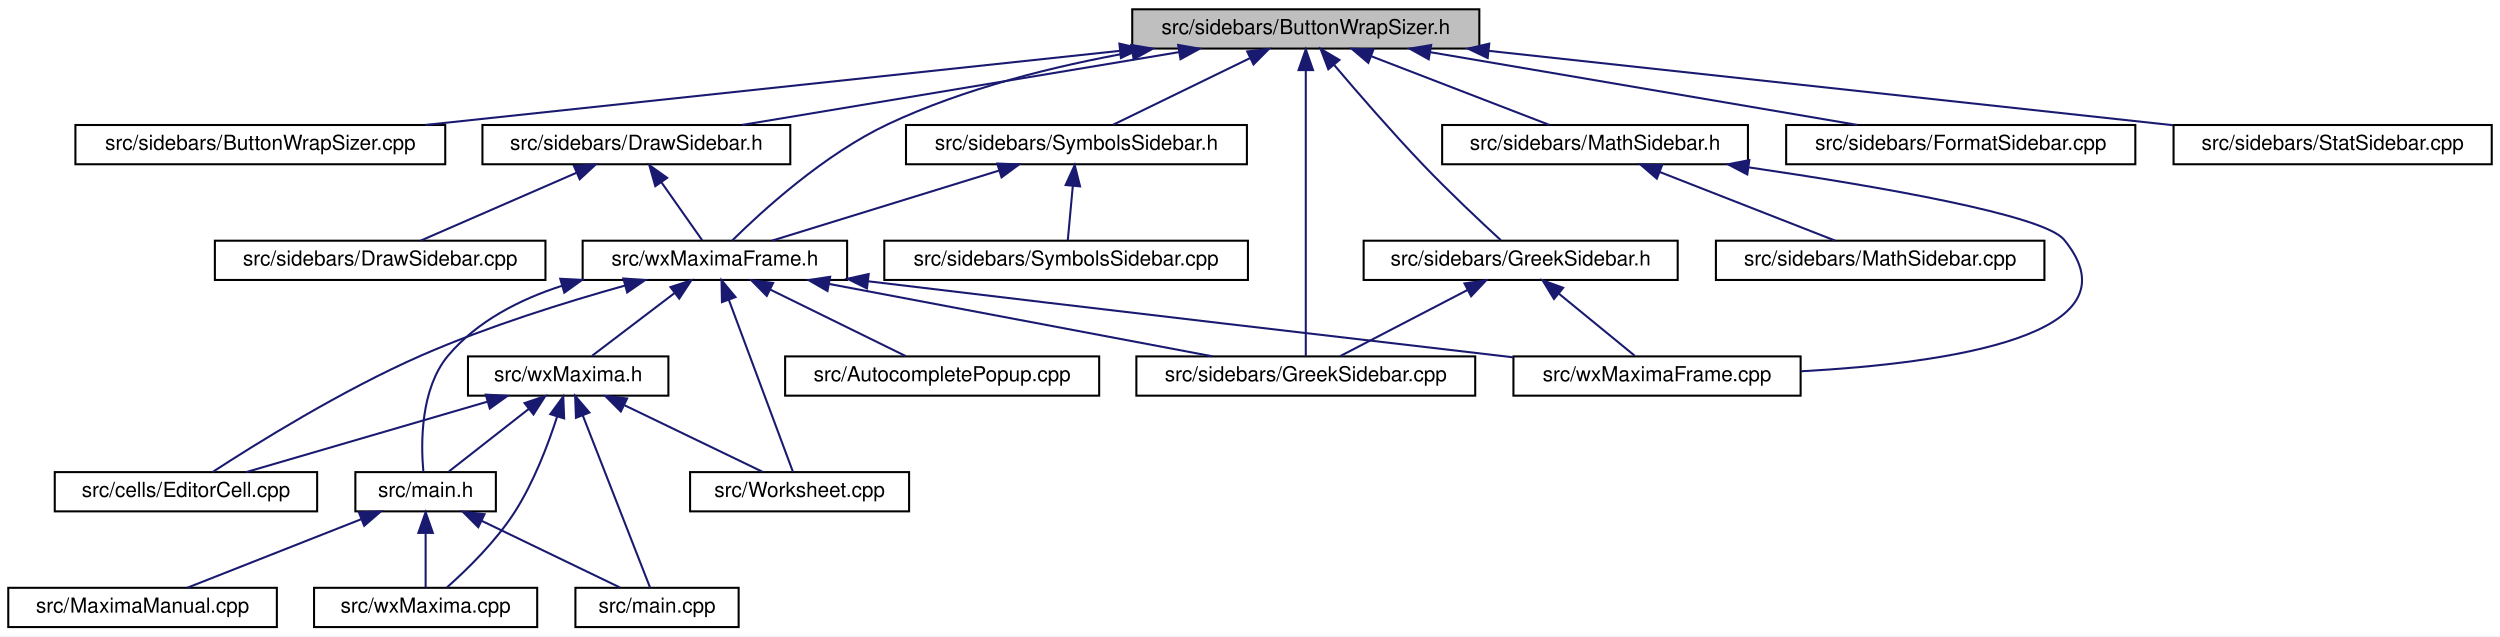
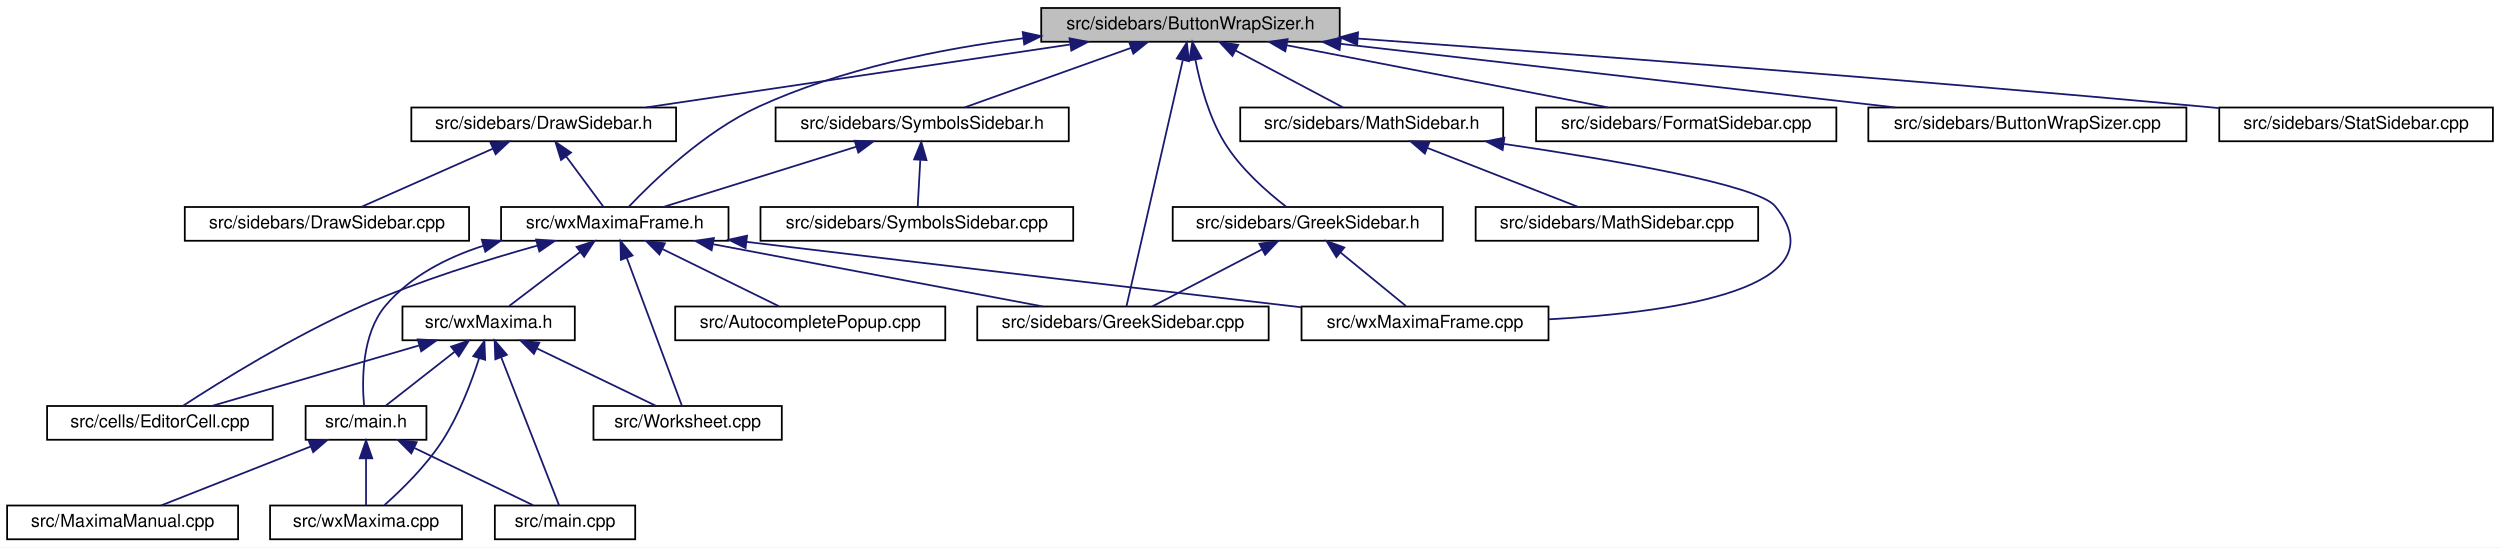
- <svg xmlns="http://www.w3.org/2000/svg" xmlns:xlink="http://www.w3.org/1999/xlink" width="1210pt" height="308pt" viewBox="0.00 0.00 1210.00 308.00">
+ <svg xmlns="http://www.w3.org/2000/svg" xmlns:xlink="http://www.w3.org/1999/xlink" width="1407pt" height="308pt" viewBox="0.00 0.00 1407.00 308.00">
  <g id="graph0" class="graph" transform="scale(1 1) rotate(0) translate(4 304)">
-     <polygon fill="white" stroke="transparent" points="-4,4 -4,-304 1206,-304 1206,4 -4,4" />
+     <polygon fill="white" stroke="transparent" points="-4,4 -4,-304 1403,-304 1403,4 -4,4" />
    <g id="node1" class="node">
      <g id="a_node1">
        <a xlink:title="This file contains the definition of the class Buttonwrapsizer that allows to select arbitrary unicod...">
-           <polygon fill="#bfbfbf" stroke="black" points="544,-280.5 544,-299.5 712,-299.5 712,-280.5 544,-280.5" />
-           <text text-anchor="middle" x="628" y="-287.5" font-family="Helvetica,sans-Serif" font-size="10.00">src/sidebars/ButtonWrapSizer.h</text>
+           <polygon fill="#bfbfbf" stroke="black" points="582,-280.5 582,-299.5 750,-299.5 750,-280.5 582,-280.5" />
+           <text text-anchor="middle" x="666" y="-287.5" font-family="Helvetica,sans-Serif" font-size="10.00">src/sidebars/ButtonWrapSizer.h</text>
        </a>
      </g>
    </g>
    <g id="node2" class="node">
      <g id="a_node2">
-         <a xlink:href="ButtonWrapSizer_8cpp.html" target="_top" xlink:title="This file defines the class CharacterButton.">
-           <polygon fill="white" stroke="black" points="32.5,-224.5 32.5,-243.5 211.5,-243.5 211.5,-224.5 32.5,-224.5" />
-           <text text-anchor="middle" x="122" y="-231.5" font-family="Helvetica,sans-Serif" font-size="10.00">src/sidebars/ButtonWrapSizer.cpp</text>
+         <a xlink:href="DrawSidebar_8h.html" target="_top" xlink:title="This file declares the class StatSidebar, that provides some statistics buttons.">
+           <polygon fill="white" stroke="black" points="227.5,-224.5 227.5,-243.5 376.5,-243.5 376.5,-224.5 227.5,-224.5" />
+           <text text-anchor="middle" x="302" y="-231.5" font-family="Helvetica,sans-Serif" font-size="10.00">src/sidebars/DrawSidebar.h</text>
        </a>
      </g>
    </g>
    <g id="edge1" class="edge">
-       <path fill="none" stroke="midnightblue" d="M537.89,-279.38C442.46,-269.2 293.25,-253.28 201.9,-243.53" />
-       <polygon fill="midnightblue" stroke="midnightblue" points="537.79,-282.89 548.1,-280.47 538.53,-275.93 537.79,-282.89" />
-     </g>
-     <g id="node3" class="node">
-       <g id="a_node3">
-         <a xlink:href="DrawSidebar_8h.html" target="_top" xlink:title="This file declares the class StatSidebar, that provides some statistics buttons.">
-           <polygon fill="white" stroke="black" points="229.5,-224.5 229.5,-243.5 378.5,-243.5 378.5,-224.5 229.5,-224.5" />
-           <text text-anchor="middle" x="304" y="-231.5" font-family="Helvetica,sans-Serif" font-size="10.00">src/sidebars/DrawSidebar.h</text>
-         </a>
-       </g>
-     </g>
-     <g id="edge2" class="edge">
-       <path fill="none" stroke="midnightblue" d="M566.74,-278.79C505.52,-268.59 412.47,-253.08 355.1,-243.52" />
-       <polygon fill="midnightblue" stroke="midnightblue" points="566.22,-282.25 576.66,-280.44 567.37,-275.35 566.22,-282.25" />
-     </g>
-     <g id="node5" class="node">
-       <g id="a_node5">
+       <path fill="none" stroke="midnightblue" d="M598.03,-278.92C529.26,-268.71 424.13,-253.12 359.41,-243.52" />
+       <polygon fill="midnightblue" stroke="midnightblue" points="597.92,-282.44 608.32,-280.44 598.95,-275.51 597.92,-282.44" />
+     </g>
+     <g id="node4" class="node">
+       <g id="a_node4">
        <a xlink:href="wxMaximaFrame_8h.html" target="_top" xlink:title="This file declares the class wxMaximaFrame.">
          <polygon fill="white" stroke="black" points="278,-168.5 278,-187.5 406,-187.5 406,-168.5 278,-168.5" />
          <text text-anchor="middle" x="342" y="-175.5" font-family="Helvetica,sans-Serif" font-size="10.00">src/wxMaximaFrame.h</text>
        </a>
      </g>
    </g>
    <g id="edge32" class="edge">
-       <path fill="none" stroke="midnightblue" d="M544.1,-278.78C506.7,-272.11 462.87,-261.31 426,-244 394.95,-229.43 364.68,-201.72 350.44,-187.65" />
-       <polygon fill="midnightblue" stroke="midnightblue" points="543.51,-282.23 553.96,-280.47 544.69,-275.33 543.51,-282.23" />
-     </g>
-     <g id="node12" class="node">
-       <g id="a_node12">
+       <path fill="none" stroke="midnightblue" d="M571.88,-282.44C525.42,-276.54 469.51,-265.31 423,-244 392.51,-230.03 363.57,-202.05 350.02,-187.79" />
+       <polygon fill="midnightblue" stroke="midnightblue" points="571.6,-285.93 581.94,-283.66 572.44,-278.98 571.6,-285.93" />
+     </g>
+     <g id="node11" class="node">
+       <g id="a_node11">
        <a xlink:href="GreekSidebar_8cpp.html" target="_top" xlink:title="This file defines the class GreekSidebar.">
          <polygon fill="white" stroke="black" points="546,-112.5 546,-131.5 710,-131.5 710,-112.5 546,-112.5" />
          <text text-anchor="middle" x="628" y="-119.5" font-family="Helvetica,sans-Serif" font-size="10.00">src/sidebars/GreekSidebar.cpp</text>
        </a>
      </g>
    </g>
    <g id="edge24" class="edge">
-       <path fill="none" stroke="midnightblue" d="M628,-269.93C628,-233.92 628,-157.23 628,-131.57" />
-       <polygon fill="midnightblue" stroke="midnightblue" points="624.5,-270.08 628,-280.08 631.5,-270.08 624.5,-270.08" />
-     </g>
-     <g id="node16" class="node">
-       <g id="a_node16">
+       <path fill="none" stroke="midnightblue" d="M661.63,-269.93C653.39,-233.92 635.84,-157.23 629.96,-131.57" />
+       <polygon fill="midnightblue" stroke="midnightblue" points="658.31,-271.11 663.96,-280.08 665.14,-269.55 658.31,-271.11" />
+     </g>
+     <g id="node15" class="node">
+       <g id="a_node15">
        <a xlink:href="FormatSidebar_8cpp.html" target="_top" xlink:title="This file defines the class FormatSidebar.">
          <polygon fill="white" stroke="black" points="860.5,-224.5 860.5,-243.5 1029.5,-243.5 1029.5,-224.5 860.5,-224.5" />
          <text text-anchor="middle" x="945" y="-231.5" font-family="Helvetica,sans-Serif" font-size="10.00">src/sidebars/FormatSidebar.cpp</text>
        </a>
      </g>
    </g>
+     <g id="edge19" class="edge">
+       <path fill="none" stroke="midnightblue" d="M720.06,-278.54C772.79,-268.33 852,-253 901,-243.52" />
+       <polygon fill="midnightblue" stroke="midnightblue" points="719.36,-275.11 710.21,-280.44 720.69,-281.98 719.36,-275.11" />
+     </g>
+     <g id="node16" class="node">
+       <g id="a_node16">
+         <a xlink:href="ButtonWrapSizer_8cpp.html" target="_top" xlink:title="This file defines the class CharacterButton.">
+           <polygon fill="white" stroke="black" points="1047.5,-224.5 1047.5,-243.5 1226.5,-243.5 1226.5,-224.5 1047.5,-224.5" />
+           <text text-anchor="middle" x="1137" y="-231.5" font-family="Helvetica,sans-Serif" font-size="10.00">src/sidebars/ButtonWrapSizer.cpp</text>
+         </a>
+       </g>
+     </g>
    <g id="edge20" class="edge">
-       <path fill="none" stroke="midnightblue" d="M688.3,-278.73C748.21,-268.52 838.99,-253.06 895.01,-243.52" />
-       <polygon fill="midnightblue" stroke="midnightblue" points="687.5,-275.31 678.23,-280.44 688.68,-282.21 687.5,-275.31" />
+       <path fill="none" stroke="midnightblue" d="M750.42,-279.32C839.26,-269.14 977.76,-253.26 1062.63,-243.53" />
+       <polygon fill="midnightblue" stroke="midnightblue" points="749.91,-275.86 740.37,-280.47 750.71,-282.81 749.91,-275.86" />
    </g>
    <g id="node17" class="node">
      <g id="a_node17">
        <a xlink:href="GreekSidebar_8h.html" target="_top" xlink:title="This file declares the class wxMaximaFrame.">
          <polygon fill="white" stroke="black" points="656,-168.5 656,-187.5 808,-187.5 808,-168.5 656,-168.5" />
          <text text-anchor="middle" x="732" y="-175.5" font-family="Helvetica,sans-Serif" font-size="10.00">src/sidebars/GreekSidebar.h</text>
        </a>
      </g>
    </g>
    <g id="edge21" class="edge">
-       <path fill="none" stroke="midnightblue" d="M641.75,-272.53C653.07,-259.18 669.68,-240.01 685,-224 697.5,-210.94 712.73,-196.63 722.4,-187.73" />
-       <polygon fill="midnightblue" stroke="midnightblue" points="638.91,-270.47 635.15,-280.38 644.27,-274.98 638.91,-270.47" />
+       <path fill="none" stroke="midnightblue" d="M668.78,-270.35C671.42,-256.76 676.32,-238.29 685,-224 694.03,-209.13 709.2,-195.87 719.86,-187.66" />
+       <polygon fill="midnightblue" stroke="midnightblue" points="665.29,-269.98 667.06,-280.43 672.19,-271.16 665.29,-269.98" />
    </g>
    <g id="node18" class="node">
      <g id="a_node18">
        <a xlink:href="MathSidebar_8h.html" target="_top" xlink:title="This file declares the class wxMaximaFrame.">
          <polygon fill="white" stroke="black" points="694,-224.5 694,-243.5 842,-243.5 842,-224.5 694,-224.5" />
          <text text-anchor="middle" x="768" y="-231.5" font-family="Helvetica,sans-Serif" font-size="10.00">src/sidebars/MathSidebar.h</text>
        </a>
      </g>
    </g>
    <g id="edge25" class="edge">
-       <path fill="none" stroke="midnightblue" d="M659.7,-276.77C686,-266.63 722.72,-252.47 745.92,-243.52" />
-       <polygon fill="midnightblue" stroke="midnightblue" points="658.25,-273.58 650.18,-280.44 660.77,-280.11 658.25,-273.58" />
+       <path fill="none" stroke="midnightblue" d="M691.33,-275.59C710.19,-265.61 735.38,-252.27 751.65,-243.65" />
+       <polygon fill="midnightblue" stroke="midnightblue" points="689.59,-272.55 682.39,-280.32 692.86,-278.74 689.59,-272.55" />
    </g>
    <g id="node20" class="node">
      <g id="a_node20">
        <a xlink:href="StatSidebar_8cpp.html" target="_top" xlink:title="This file defines the class StatSidebar.">
-           <polygon fill="white" stroke="black" points="1048,-224.5 1048,-243.5 1202,-243.5 1202,-224.5 1048,-224.5" />
-           <text text-anchor="middle" x="1125" y="-231.5" font-family="Helvetica,sans-Serif" font-size="10.00">src/sidebars/StatSidebar.cpp</text>
+           <polygon fill="white" stroke="black" points="1245,-224.5 1245,-243.5 1399,-243.5 1399,-224.5 1245,-224.5" />
+           <text text-anchor="middle" x="1322" y="-231.5" font-family="Helvetica,sans-Serif" font-size="10.00">src/sidebars/StatSidebar.cpp</text>
        </a>
      </g>
    </g>
    <g id="edge28" class="edge">
-       <path fill="none" stroke="midnightblue" d="M716.55,-279.38C810.71,-269.15 958.15,-253.13 1047.75,-243.39" />
-       <polygon fill="midnightblue" stroke="midnightblue" points="716.04,-275.91 706.48,-280.47 716.8,-282.87 716.04,-275.91" />
+       <path fill="none" stroke="midnightblue" d="M760.09,-282.31C873.15,-274.1 1068.56,-259.37 1236,-244 1238.84,-243.74 1241.73,-243.47 1244.65,-243.19" />
+       <polygon fill="midnightblue" stroke="midnightblue" points="759.8,-278.82 750.08,-283.04 760.31,-285.8 759.8,-278.82" />
    </g>
    <g id="node21" class="node">
      <g id="a_node21">
        <a xlink:href="SymbolsSidebar_8h.html" target="_top" xlink:title="This file declares the class wxMaximaFrame.">
-           <polygon fill="white" stroke="black" points="434.5,-224.5 434.5,-243.5 599.5,-243.5 599.5,-224.5 434.5,-224.5" />
-           <text text-anchor="middle" x="517" y="-231.5" font-family="Helvetica,sans-Serif" font-size="10.00">src/sidebars/SymbolsSidebar.h</text>
+           <polygon fill="white" stroke="black" points="432.5,-224.5 432.5,-243.5 597.5,-243.5 597.5,-224.5 432.5,-224.5" />
+           <text text-anchor="middle" x="515" y="-231.5" font-family="Helvetica,sans-Serif" font-size="10.00">src/sidebars/SymbolsSidebar.h</text>
        </a>
      </g>
    </g>
    <g id="edge29" class="edge">
-       <path fill="none" stroke="midnightblue" d="M600.99,-275.86C580.41,-265.85 552.66,-252.35 534.79,-243.65" />
-       <polygon fill="midnightblue" stroke="midnightblue" points="599.64,-279.1 610.17,-280.32 602.7,-272.8 599.64,-279.1" />
-     </g>
-     <g id="node4" class="node">
-       <g id="a_node4">
+       <path fill="none" stroke="midnightblue" d="M632.55,-277.04C604.14,-266.88 564.06,-252.55 538.81,-243.52" />
+       <polygon fill="midnightblue" stroke="midnightblue" points="631.48,-280.37 642.07,-280.44 633.84,-273.78 631.48,-280.37" />
+     </g>
+     <g id="node3" class="node">
+       <g id="a_node3">
        <a xlink:href="DrawSidebar_8cpp.html" target="_top" xlink:title="This file defines the class StatSidebar.">
          <polygon fill="white" stroke="black" points="100,-168.5 100,-187.5 260,-187.5 260,-168.5 100,-168.5" />
          <text text-anchor="middle" x="180" y="-175.5" font-family="Helvetica,sans-Serif" font-size="10.00">src/sidebars/DrawSidebar.cpp</text>
        </a>
      </g>
    </g>
+     <g id="edge2" class="edge">
+       <path fill="none" stroke="midnightblue" d="M273.46,-220.37C250.61,-210.26 219.19,-196.35 199.24,-187.52" />
+       <polygon fill="midnightblue" stroke="midnightblue" points="272.11,-223.6 282.67,-224.44 274.94,-217.2 272.11,-223.6" />
+     </g>
    <g id="edge3" class="edge">
-       <path fill="none" stroke="midnightblue" d="M274.99,-220.37C251.77,-210.26 219.84,-196.35 199.56,-187.52" />
-       <polygon fill="midnightblue" stroke="midnightblue" points="273.79,-223.66 284.35,-224.44 276.58,-217.24 273.79,-223.66" />
-     </g>
-     <g id="edge4" class="edge">
-       <path fill="none" stroke="midnightblue" d="M316.06,-215.86C322.64,-206.5 330.51,-195.33 335.84,-187.75" />
-       <polygon fill="midnightblue" stroke="midnightblue" points="313.17,-213.89 310.27,-224.08 318.89,-217.92 313.17,-213.89" />
-     </g>
-     <g id="node6" class="node">
-       <g id="a_node6">
+       <path fill="none" stroke="midnightblue" d="M314.7,-215.86C321.63,-206.5 329.91,-195.33 335.52,-187.75" />
+       <polygon fill="midnightblue" stroke="midnightblue" points="311.75,-213.96 308.61,-224.08 317.37,-218.13 311.75,-213.96" />
+     </g>
+     <g id="node5" class="node">
+       <g id="a_node5">
        <a xlink:href="AutocompletePopup_8cpp.html" target="_top" xlink:title="This file defines the class AutocompletePopup.">
          <polygon fill="white" stroke="black" points="376,-112.5 376,-131.5 528,-131.5 528,-112.5 376,-112.5" />
          <text text-anchor="middle" x="452" y="-119.5" font-family="Helvetica,sans-Serif" font-size="10.00">src/AutocompletePopup.cpp</text>
        </a>
      </g>
    </g>
-     <g id="edge5" class="edge">
+     <g id="edge4" class="edge">
      <path fill="none" stroke="midnightblue" d="M368.76,-163.86C389.16,-153.85 416.67,-140.35 434.37,-131.65" />
      <polygon fill="midnightblue" stroke="midnightblue" points="367.11,-160.78 359.67,-168.32 370.19,-167.06 367.11,-160.78" />
    </g>
-     <g id="node7" class="node">
-       <g id="a_node7">
+     <g id="node6" class="node">
+       <g id="a_node6">
        <a xlink:href="EditorCell_8cpp.html" target="_top" xlink:title="This file defines the class EditorCell.">
          <polygon fill="white" stroke="black" points="22.5,-56.5 22.5,-75.5 149.5,-75.5 149.5,-56.5 22.5,-56.5" />
          <text text-anchor="middle" x="86" y="-63.5" font-family="Helvetica,sans-Serif" font-size="10.00">src/cells/EditorCell.cpp</text>
        </a>
      </g>
    </g>
-     <g id="edge6" class="edge">
+     <g id="edge5" class="edge">
      <path fill="none" stroke="midnightblue" d="M298.58,-165.82C270.01,-157.84 232.11,-146.05 200,-132 161.6,-115.19 119.51,-88.97 98.87,-75.54" />
      <polygon fill="midnightblue" stroke="midnightblue" points="297.71,-169.21 308.28,-168.48 299.56,-162.46 297.71,-169.21" />
    </g>
-     <g id="node8" class="node">
-       <g id="a_node8">
+     <g id="node7" class="node">
+       <g id="a_node7">
        <a xlink:href="main_8h.html" target="_top" xlink:title="This file declares the class wxMaxima that contains most of the program's logic.">
          <polygon fill="white" stroke="black" points="168,-56.5 168,-75.5 236,-75.5 236,-56.5 168,-56.5" />
          <text text-anchor="middle" x="202" y="-63.5" font-family="Helvetica,sans-Serif" font-size="10.00">src/main.h</text>
        </a>
      </g>
    </g>
-     <g id="edge7" class="edge">
+     <g id="edge6" class="edge">
      <path fill="none" stroke="midnightblue" d="M268.01,-165.68C247.48,-159.06 227.01,-148.58 213,-132 199.41,-115.91 199.67,-89.37 200.9,-75.71" />
      <polygon fill="midnightblue" stroke="midnightblue" points="267.16,-169.08 277.75,-168.54 269.14,-162.36 267.16,-169.08" />
    </g>
-     <g id="edge11" class="edge">
+     <g id="edge10" class="edge">
      <path fill="none" stroke="midnightblue" d="M397.41,-166.54C451.47,-156.33 532.67,-141 582.89,-131.52" />
      <polygon fill="midnightblue" stroke="midnightblue" points="396.49,-163.15 387.32,-168.44 397.79,-170.03 396.49,-163.15" />
    </g>
-     <g id="node13" class="node">
-       <g id="a_node13">
+     <g id="node12" class="node">
+       <g id="a_node12">
        <a xlink:href="wxMaxima_8h.html" target="_top" xlink:title="This file declares the class wxMaxima that contains most of the program's logic.">
          <polygon fill="white" stroke="black" points="222.5,-112.5 222.5,-131.5 319.5,-131.5 319.5,-112.5 222.5,-112.5" />
          <text text-anchor="middle" x="271" y="-119.5" font-family="Helvetica,sans-Serif" font-size="10.00">src/wxMaxima.h</text>
        </a>
      </g>
    </g>
-     <g id="edge12" class="edge">
+     <g id="edge11" class="edge">
      <path fill="none" stroke="midnightblue" d="M322.41,-162.1C309.63,-152.38 293.39,-140.03 282.61,-131.83" />
      <polygon fill="midnightblue" stroke="midnightblue" points="320.51,-165.06 330.59,-168.32 324.75,-159.48 320.51,-165.06" />
    </g>
-     <g id="node14" class="node">
-       <g id="a_node14">
+     <g id="node13" class="node">
+       <g id="a_node13">
        <a xlink:href="Worksheet_8cpp.html" target="_top" xlink:title="This file defines the class Worksheet.">
          <polygon fill="white" stroke="black" points="330,-56.5 330,-75.5 436,-75.5 436,-56.5 330,-56.5" />
          <text text-anchor="middle" x="383" y="-63.5" font-family="Helvetica,sans-Serif" font-size="10.00">src/Worksheet.cpp</text>
        </a>
      </g>
    </g>
-     <g id="edge18" class="edge">
+     <g id="edge17" class="edge">
      <path fill="none" stroke="midnightblue" d="M348.71,-159C357.66,-135 373.13,-93.47 379.8,-75.59" />
      <polygon fill="midnightblue" stroke="midnightblue" points="345.43,-157.78 345.22,-168.37 351.99,-160.22 345.43,-157.78" />
    </g>
-     <g id="node15" class="node">
-       <g id="a_node15">
+     <g id="node14" class="node">
+       <g id="a_node14">
        <a xlink:href="wxMaximaFrame_8cpp.html" target="_top" xlink:title="This file defines the class wxMaximaFrame.">
          <polygon fill="white" stroke="black" points="728.5,-112.5 728.5,-131.5 867.5,-131.5 867.5,-112.5 728.5,-112.5" />
          <text text-anchor="middle" x="798" y="-119.5" font-family="Helvetica,sans-Serif" font-size="10.00">src/wxMaximaFrame.cpp</text>
        </a>
      </g>
    </g>
-     <g id="edge19" class="edge">
+     <g id="edge18" class="edge">
      <path fill="none" stroke="midnightblue" d="M416.17,-167.86C531.67,-153.98 653.87,-139.71 728.45,-131.05" />
      <polygon fill="midnightblue" stroke="midnightblue" points="415.6,-164.41 406.09,-169.08 416.44,-171.36 415.6,-164.41" />
+     </g>
+     <g id="node8" class="node">
+       <g id="a_node8">
+         <a xlink:href="MaximaManual_8cpp.html" target="_top" xlink:title="This file defines the class MaximaManual.">
+           <polygon fill="white" stroke="black" points="0,-0.5 0,-19.5 130,-19.5 130,-0.5 0,-0.5" />
+           <text text-anchor="middle" x="65" y="-7.5" font-family="Helvetica,sans-Serif" font-size="10.00">src/MaximaManual.cpp</text>
+         </a>
+       </g>
+     </g>
+     <g id="edge7" class="edge">
+       <path fill="none" stroke="midnightblue" d="M170.98,-52.77C145.24,-42.63 109.31,-28.47 86.61,-19.52" />
+       <polygon fill="midnightblue" stroke="midnightblue" points="169.71,-56.03 180.29,-56.44 172.27,-49.52 169.71,-56.03" />
    </g>
    <g id="node9" class="node">
      <g id="a_node9">
        <a xlink:href="main_8cpp.html" target="_top" xlink:title="The file that defines the starting point of the program.">
          <polygon fill="white" stroke="black" points="274.5,-0.5 274.5,-19.5 353.5,-19.5 353.5,-0.5 274.5,-0.5" />
          <text text-anchor="middle" x="314" y="-7.5" font-family="Helvetica,sans-Serif" font-size="10.00">src/main.cpp</text>
        </a>
      </g>
    </g>
    <g id="edge8" class="edge">
      <path fill="none" stroke="midnightblue" d="M229.25,-51.86C250.02,-41.85 278.02,-28.35 296.05,-19.65" />
      <polygon fill="midnightblue" stroke="midnightblue" points="227.48,-48.83 219.99,-56.32 230.52,-55.13 227.48,-48.83" />
    </g>
    <g id="node10" class="node">
      <g id="a_node10">
-         <a xlink:href="MaximaManual_8cpp.html" target="_top" xlink:title="This file defines the class MaximaManual.">
-           <polygon fill="white" stroke="black" points="0,-0.5 0,-19.5 130,-19.5 130,-0.5 0,-0.5" />
-           <text text-anchor="middle" x="65" y="-7.5" font-family="Helvetica,sans-Serif" font-size="10.00">src/MaximaManual.cpp</text>
-         </a>
-       </g>
-     </g>
-     <g id="edge9" class="edge">
-       <path fill="none" stroke="midnightblue" d="M170.98,-52.77C145.24,-42.63 109.31,-28.47 86.61,-19.52" />
-       <polygon fill="midnightblue" stroke="midnightblue" points="169.71,-56.03 180.29,-56.44 172.27,-49.52 169.71,-56.03" />
-     </g>
-     <g id="node11" class="node">
-       <g id="a_node11">
        <a xlink:href="wxMaxima_8cpp.html" target="_top" xlink:title="This file defines the contents of the class wxMaxima that contains most of the program's logic.">
          <polygon fill="white" stroke="black" points="148,-0.5 148,-19.5 256,-19.5 256,-0.5 148,-0.5" />
          <text text-anchor="middle" x="202" y="-7.5" font-family="Helvetica,sans-Serif" font-size="10.00">src/wxMaxima.cpp</text>
        </a>
      </g>
    </g>
-     <g id="edge10" class="edge">
+     <g id="edge9" class="edge">
      <path fill="none" stroke="midnightblue" d="M202,-45.8C202,-36.91 202,-26.78 202,-19.75" />
      <polygon fill="midnightblue" stroke="midnightblue" points="198.5,-46.08 202,-56.08 205.5,-46.08 198.5,-46.08" />
    </g>
-     <g id="edge13" class="edge">
+     <g id="edge12" class="edge">
      <path fill="none" stroke="midnightblue" d="M231.83,-109.57C196.93,-99.38 146.65,-84.7 115.18,-75.52" />
      <polygon fill="midnightblue" stroke="midnightblue" points="231.11,-113 241.69,-112.44 233.07,-106.28 231.11,-113" />
    </g>
-     <g id="edge14" class="edge">
+     <g id="edge13" class="edge">
      <path fill="none" stroke="midnightblue" d="M251.96,-106.1C239.54,-96.38 223.76,-84.03 213.29,-75.83" />
      <polygon fill="midnightblue" stroke="midnightblue" points="249.88,-108.92 259.91,-112.32 254.2,-103.4 249.88,-108.92" />
    </g>
-     <g id="edge15" class="edge">
+     <g id="edge14" class="edge">
      <path fill="none" stroke="midnightblue" d="M278.04,-103C287.42,-79 303.65,-37.47 310.64,-19.59" />
      <polygon fill="midnightblue" stroke="midnightblue" points="274.76,-101.78 274.37,-112.37 281.27,-104.33 274.76,-101.78" />
    </g>
-     <g id="edge17" class="edge">
+     <g id="edge16" class="edge">
      <path fill="none" stroke="midnightblue" d="M265.68,-102.45C261.32,-88.93 254.34,-70.52 245,-56 235.88,-41.82 221.91,-28.21 212.38,-19.75" />
      <polygon fill="midnightblue" stroke="midnightblue" points="262.35,-103.54 268.62,-112.08 269.05,-101.49 262.35,-103.54" />
    </g>
-     <g id="edge16" class="edge">
+     <g id="edge15" class="edge">
      <path fill="none" stroke="midnightblue" d="M298.25,-107.86C319.02,-97.85 347.02,-84.35 365.05,-75.65" />
      <polygon fill="midnightblue" stroke="midnightblue" points="296.48,-104.83 288.99,-112.32 299.52,-111.13 296.48,-104.83" />
    </g>
    <g id="edge22" class="edge">
      <path fill="none" stroke="midnightblue" d="M706.17,-163.59C686.94,-153.61 661.26,-140.27 644.67,-131.65" />
      <polygon fill="midnightblue" stroke="midnightblue" points="704.8,-166.82 715.29,-168.32 708.03,-160.61 704.8,-166.82" />
    </g>
    <g id="edge23" class="edge">
      <path fill="none" stroke="midnightblue" d="M750.55,-161.82C762.38,-152.15 777.29,-139.95 787.2,-131.83" />
      <polygon fill="midnightblue" stroke="midnightblue" points="748.13,-159.28 742.6,-168.32 752.56,-164.7 748.13,-159.28" />
    </g>
    <g id="edge27" class="edge">
      <path fill="none" stroke="midnightblue" d="M842.52,-222.98C904.86,-213.84 985.17,-199.97 995,-188 1033,-141.73 938.56,-128.14 867.67,-124.3" />
      <polygon fill="midnightblue" stroke="midnightblue" points="841.68,-219.57 832.29,-224.47 842.68,-226.5 841.68,-219.57" />
    </g>
    <g id="node19" class="node">
      <g id="a_node19">
        <a xlink:href="MathSidebar_8cpp.html" target="_top" xlink:title="This file defines the class SymbolsSidebar.">
          <polygon fill="white" stroke="black" points="826.5,-168.5 826.5,-187.5 985.5,-187.5 985.5,-168.5 826.5,-168.5" />
          <text text-anchor="middle" x="906" y="-175.5" font-family="Helvetica,sans-Serif" font-size="10.00">src/sidebars/MathSidebar.cpp</text>
        </a>
      </g>
    </g>
    <g id="edge26" class="edge">
      <path fill="none" stroke="midnightblue" d="M799.25,-220.77C825.17,-210.63 861.36,-196.47 884.24,-187.52" />
      <polygon fill="midnightblue" stroke="midnightblue" points="797.9,-217.54 789.87,-224.44 800.45,-224.06 797.9,-217.54" />
    </g>
    <g id="edge31" class="edge">
-       <path fill="none" stroke="midnightblue" d="M479.53,-221.44C446.53,-211.26 399.24,-196.66 369.6,-187.52" />
-       <polygon fill="midnightblue" stroke="midnightblue" points="478.68,-224.84 489.27,-224.44 480.75,-218.15 478.68,-224.84" />
+       <path fill="none" stroke="midnightblue" d="M477.95,-221.44C445.34,-211.26 398.59,-196.66 369.28,-187.52" />
+       <polygon fill="midnightblue" stroke="midnightblue" points="477,-224.8 487.59,-224.44 479.08,-218.12 477,-224.8" />
    </g>
    <g id="node22" class="node">
      <g id="a_node22">
        <a xlink:href="SymbolsSidebar_8cpp.html" target="_top" xlink:title="This file defines the class SymbolsSidebar.">
          <polygon fill="white" stroke="black" points="424,-168.5 424,-187.5 600,-187.5 600,-168.5 424,-168.5" />
          <text text-anchor="middle" x="512" y="-175.5" font-family="Helvetica,sans-Serif" font-size="10.00">src/sidebars/SymbolsSidebar.cpp</text>
        </a>
      </g>
    </g>
    <g id="edge30" class="edge">
-       <path fill="none" stroke="midnightblue" d="M515.25,-214.1C514.42,-205.14 513.47,-194.86 512.81,-187.75" />
-       <polygon fill="midnightblue" stroke="midnightblue" points="511.77,-214.45 516.17,-224.08 518.74,-213.8 511.77,-214.45" />
+       <path fill="none" stroke="midnightblue" d="M513.93,-213.8C513.44,-204.91 512.88,-194.78 512.49,-187.75" />
+       <polygon fill="midnightblue" stroke="midnightblue" points="510.46,-214.29 514.5,-224.08 517.44,-213.9 510.46,-214.29" />
    </g>
  </g>
</svg>
